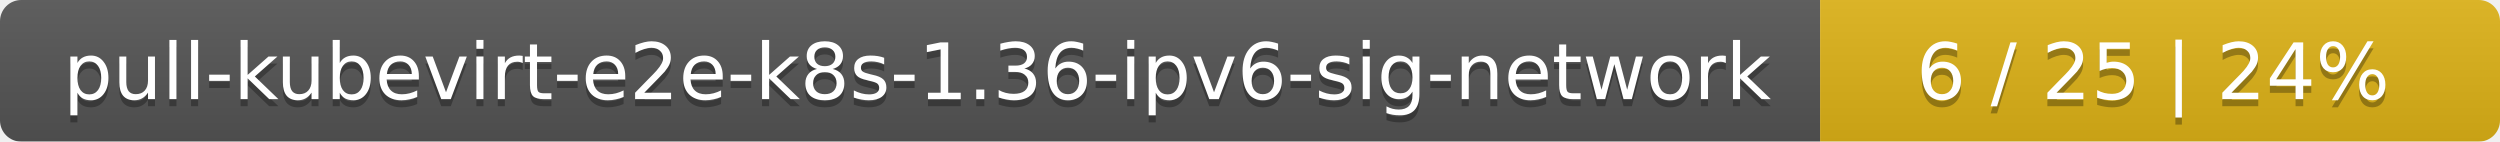
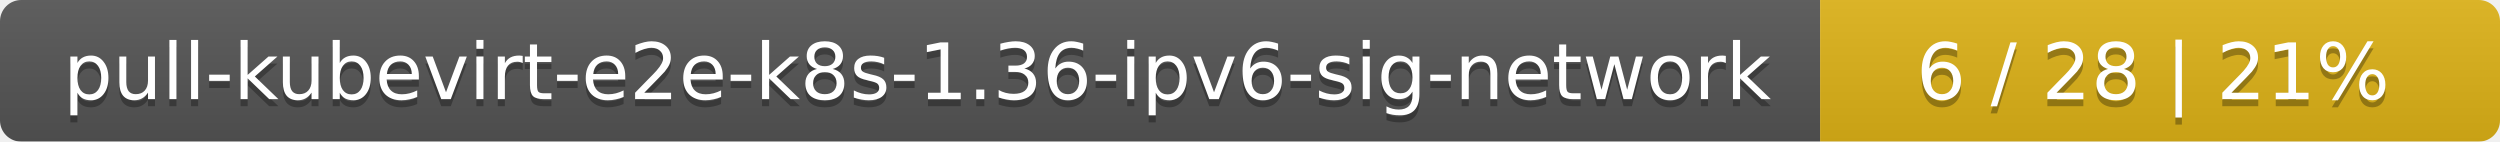
<svg xmlns="http://www.w3.org/2000/svg" width="353" height="20">
  <linearGradient id="smooth" x2="0" y2="100%">
    <stop offset="0" stop-color="#bbb" stop-opacity=".1" />
    <stop offset="1" stop-opacity=".1" />
  </linearGradient>
  <mask id="round">
    <rect width="353" height="20" rx="3" fill="#fff" />
  </mask>
  <g mask="url(#round)">
    <rect width="257" height="20" fill="#555" />
    <rect x="257" width="96" height="20" fill="#dfb317" />
    <rect width="353" height="20" fill="url(#smooth)" />
  </g>
  <g fill="#fff" text-anchor="middle" font-family="DejaVu Sans,Verdana,Geneva,sans-serif" font-size="11">
    <text x="129.5" y="15" fill="#010101" fill-opacity=".3">pull-kubevirt-e2e-k8s-1.36-ipv6-sig-network</text>
    <text x="129.5" y="14">pull-kubevirt-e2e-k8s-1.36-ipv6-sig-network</text>
-     <text x="304" y="15" fill="#010101" fill-opacity=".3">6 / 25    |    24%</text>
-     <text x="304" y="14">6 / 25    |    24%</text>
+     <text x="304" y="15" fill="#010101" fill-opacity=".3">6 / 28    |    21%</text>
+     <text x="304" y="14">6 / 28    |    21%</text>
  </g>
</svg>
